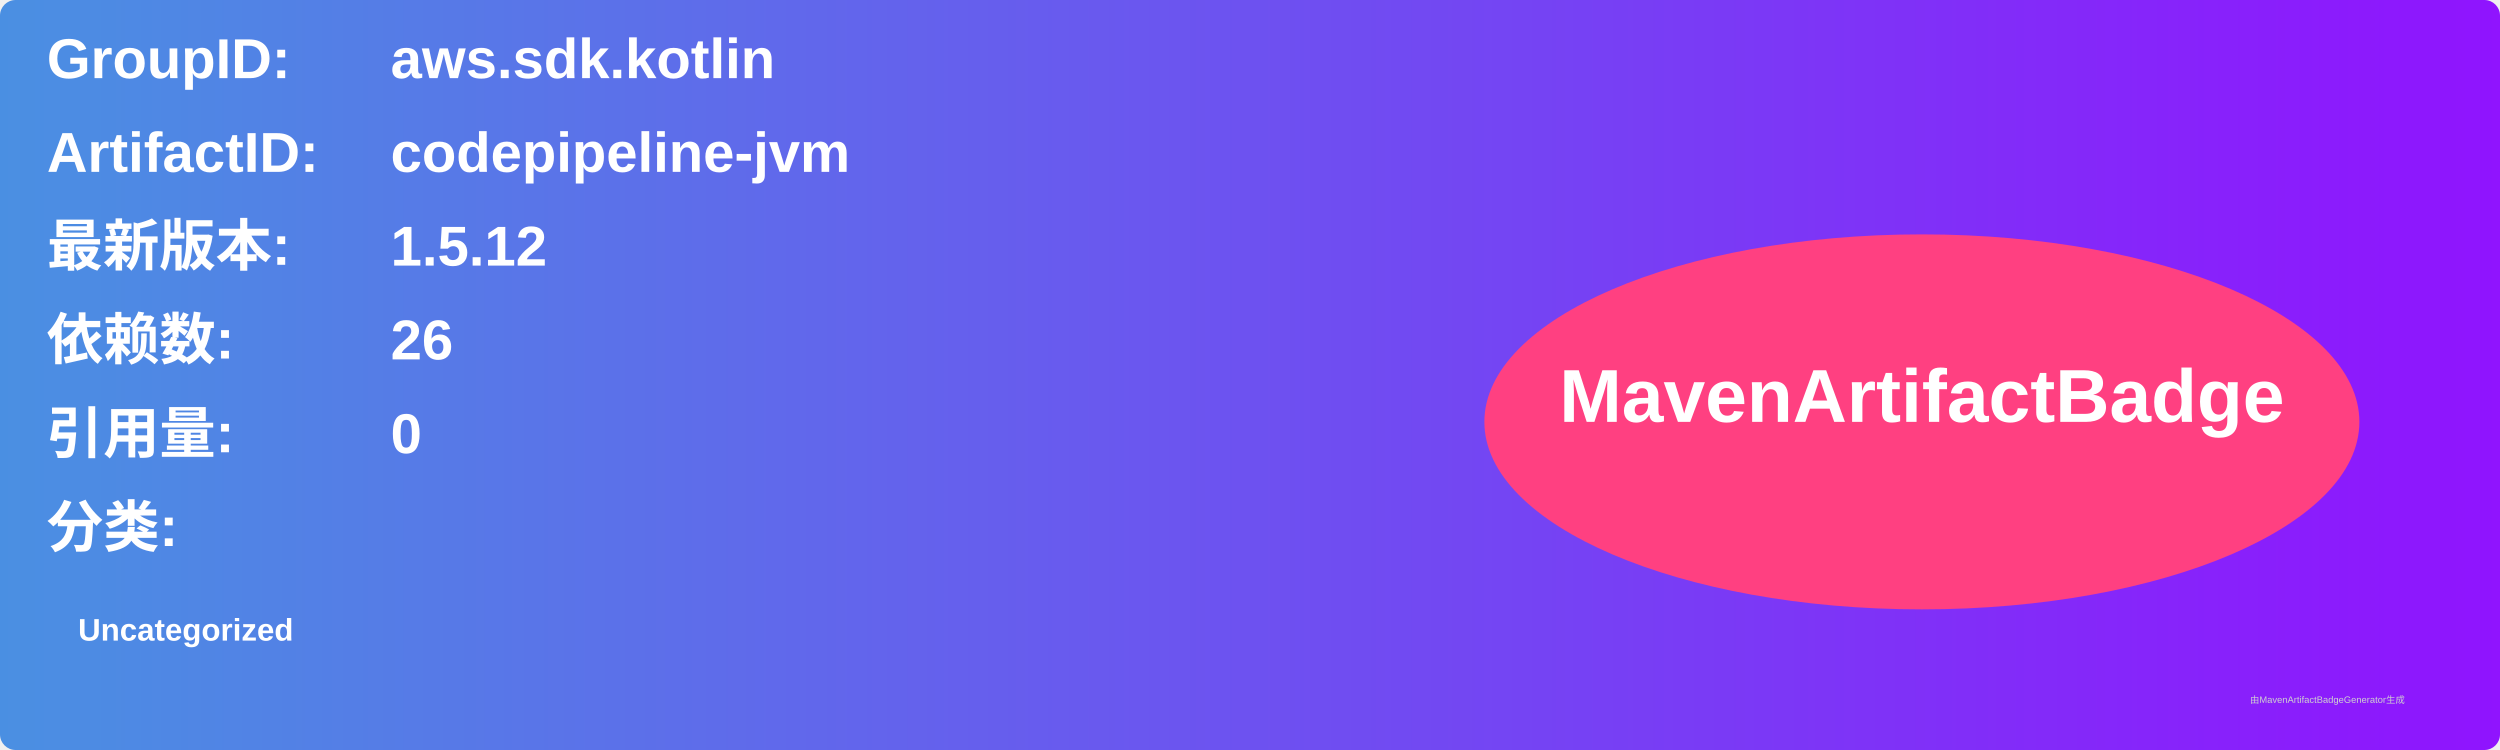
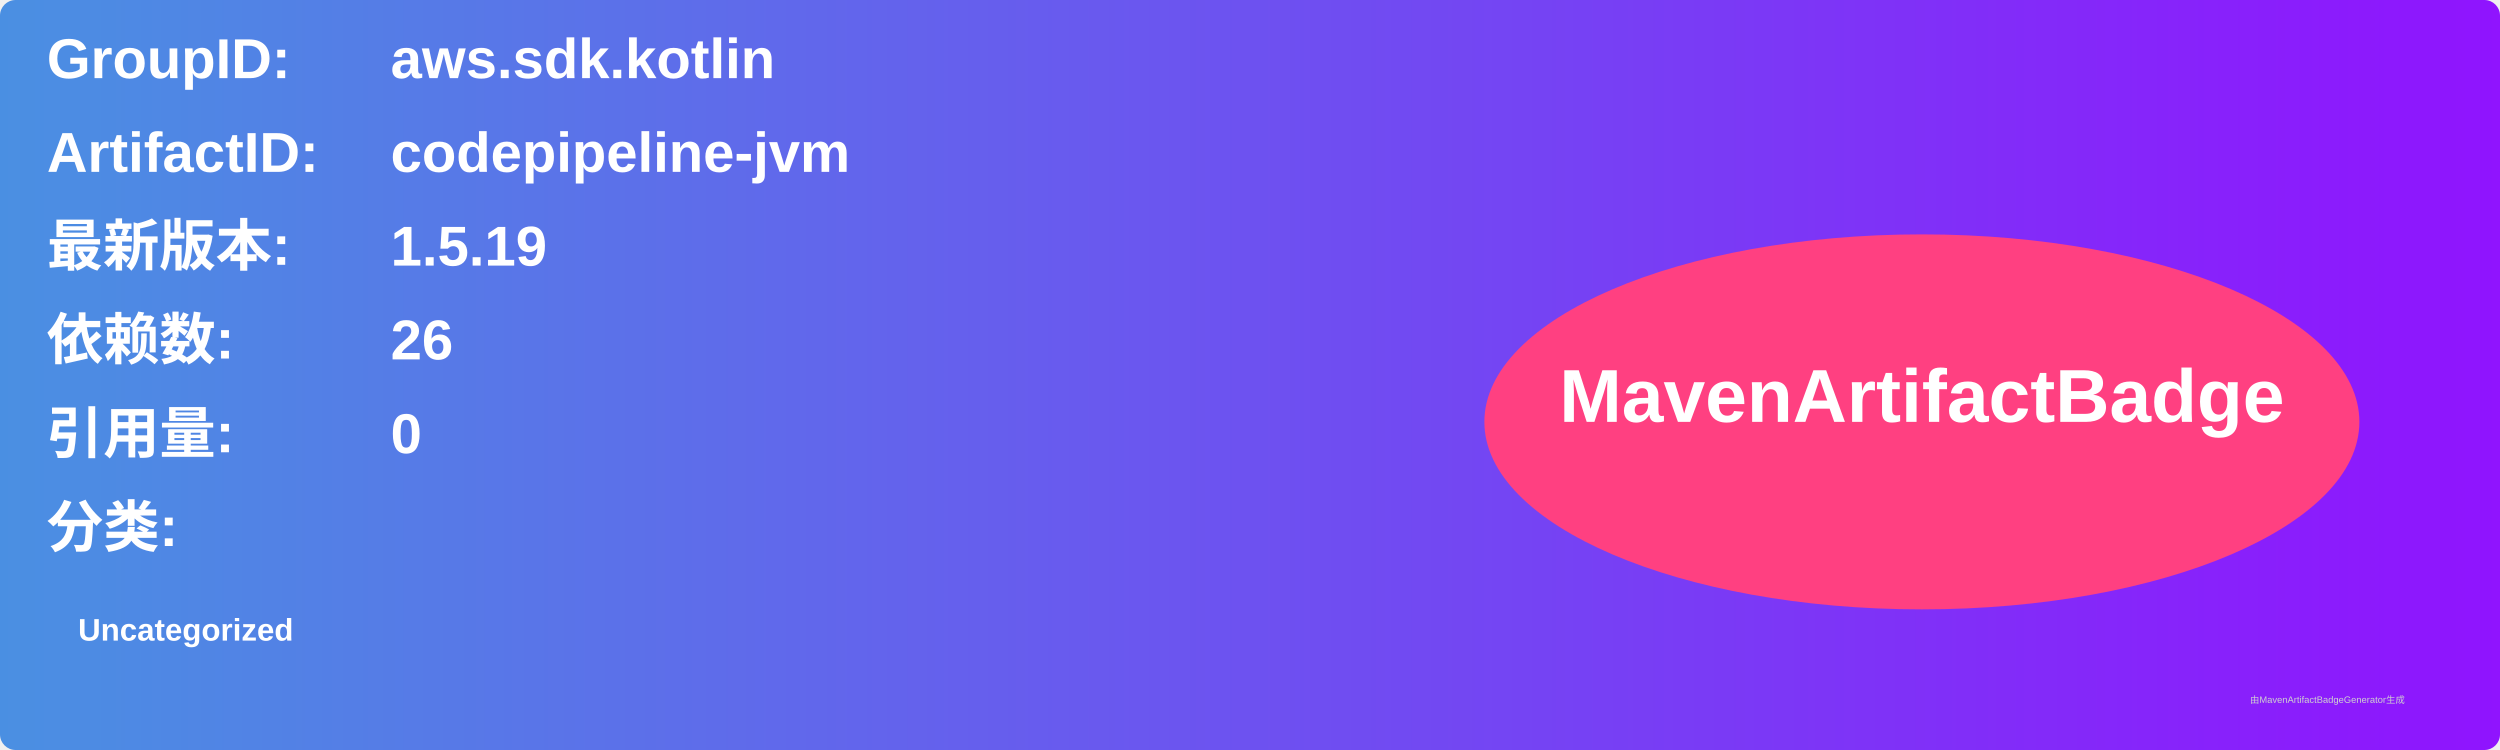
<svg xmlns="http://www.w3.org/2000/svg" width="800" height="240" viewBox="0 0 800 240">
  <linearGradient id="grad" x1="0%" y1="0%" x2="100%" y2="0%">
    <stop offset="0%" stop-color="#4a90e2" />
    <stop offset="100%" stop-color="#9013fe" />
  </linearGradient>
  <rect width="100%" height="100%" rx="5" ry="5" fill="url(#grad)" />
  <g transform="translate(15, 15)">
    <text x="0" y="10" font-family="Arial" font-size="18" fill="white" font-weight="bold" width="260">GroupID:</text>
    <text x="110" y="10" font-family="Arial" font-size="18" fill="white" font-weight="bold" width="460">aws.sdk.kotlin</text>
    <text x="0" y="40" font-family="Arial" font-size="18" fill="white" font-weight="bold" width="260">ArtifactID:</text>
    <text x="110" y="40" font-family="Arial" font-size="18" fill="white" font-weight="bold" width="460">codepipeline-jvm</text>
    <text x="0" y="70" font-family="Arial" font-size="18" fill="white" font-weight="bold">最新版本:</text>
    <text x="110" y="70" font-family="Arial" font-size="18" fill="white" font-weight="bold">
-       <tspan font-weight="bold">1.5.12</tspan>
+       <tspan font-weight="bold">1.5.19</tspan>
    </text>
    <text x="0" y="100" font-family="Arial" font-size="18" fill="white" font-weight="bold">依赖数: </text>
    <text x="110" y="100" font-family="Arial" font-size="18" fill="white">
      <tspan font-weight="bold">26</tspan>
    </text>
    <text x="0" y="130" font-family="Arial" font-size="18" fill="white" font-weight="bold">引用量: </text>
    <text x="110" y="130" font-family="Arial" font-size="18" fill="white">
      <tspan font-weight="bold">0</tspan>
    </text>
    <text x="0" y="160" font-family="Arial" font-size="18" fill="white" font-weight="bold">分类:</text>
    <text x="10" y="190" font-family="Arial" font-size="10" fill="white">
      <tspan font-weight="bold">Uncategorized</tspan>
    </text>
    <ellipse cx="600" cy="120" rx="140" ry="60" fill="#ff4081" />
    <text x="600" y="120" text-anchor="middle" font-family="Arial" font-size="24" fill="white" font-weight="bold">MavenArtifactBadge</text>
  </g>
  <text x="720" y="225" font-family="Arial" font-size="3" fill="#d0d0d0">由MavenArtifactBadgeGenerator生成</text>
</svg>
